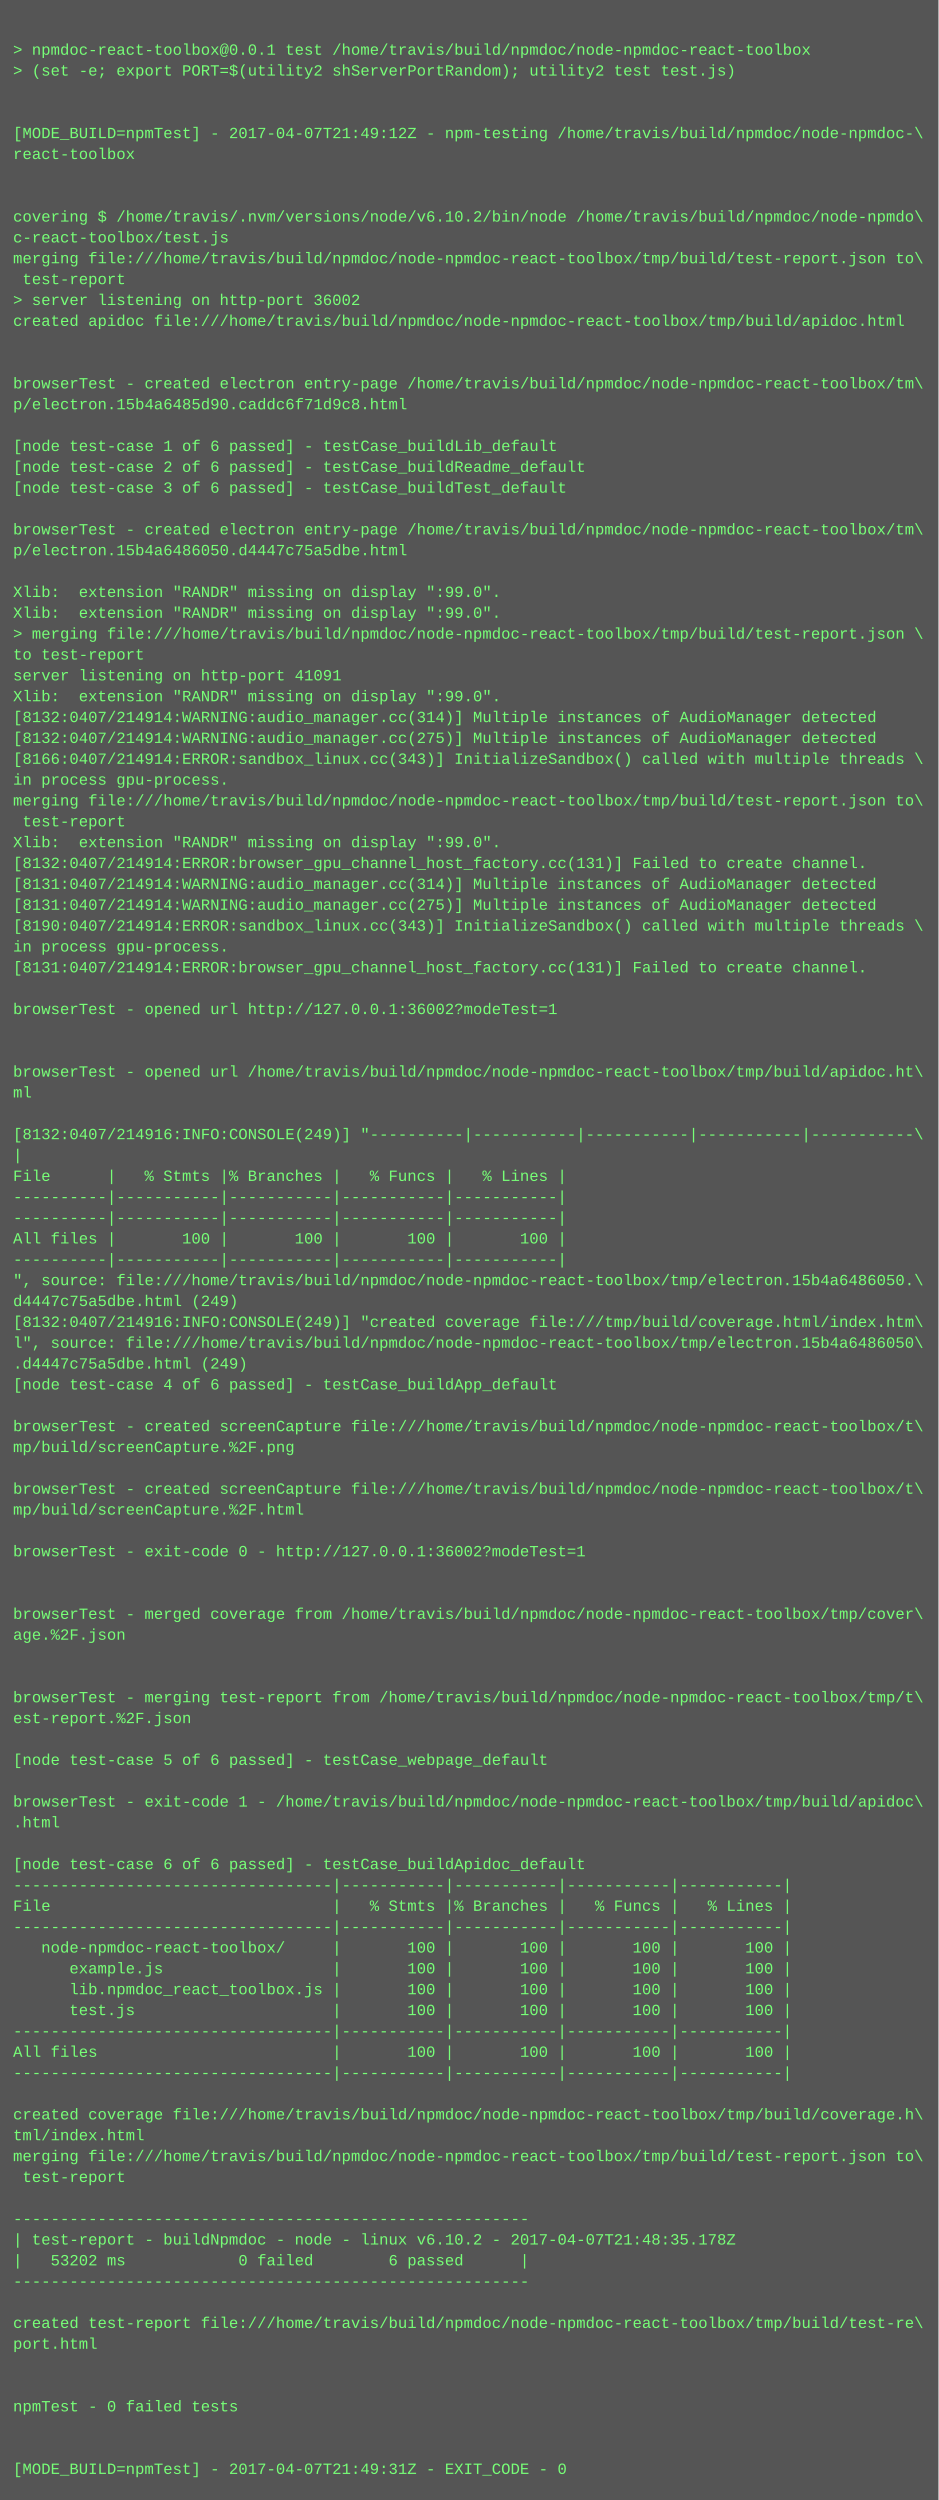
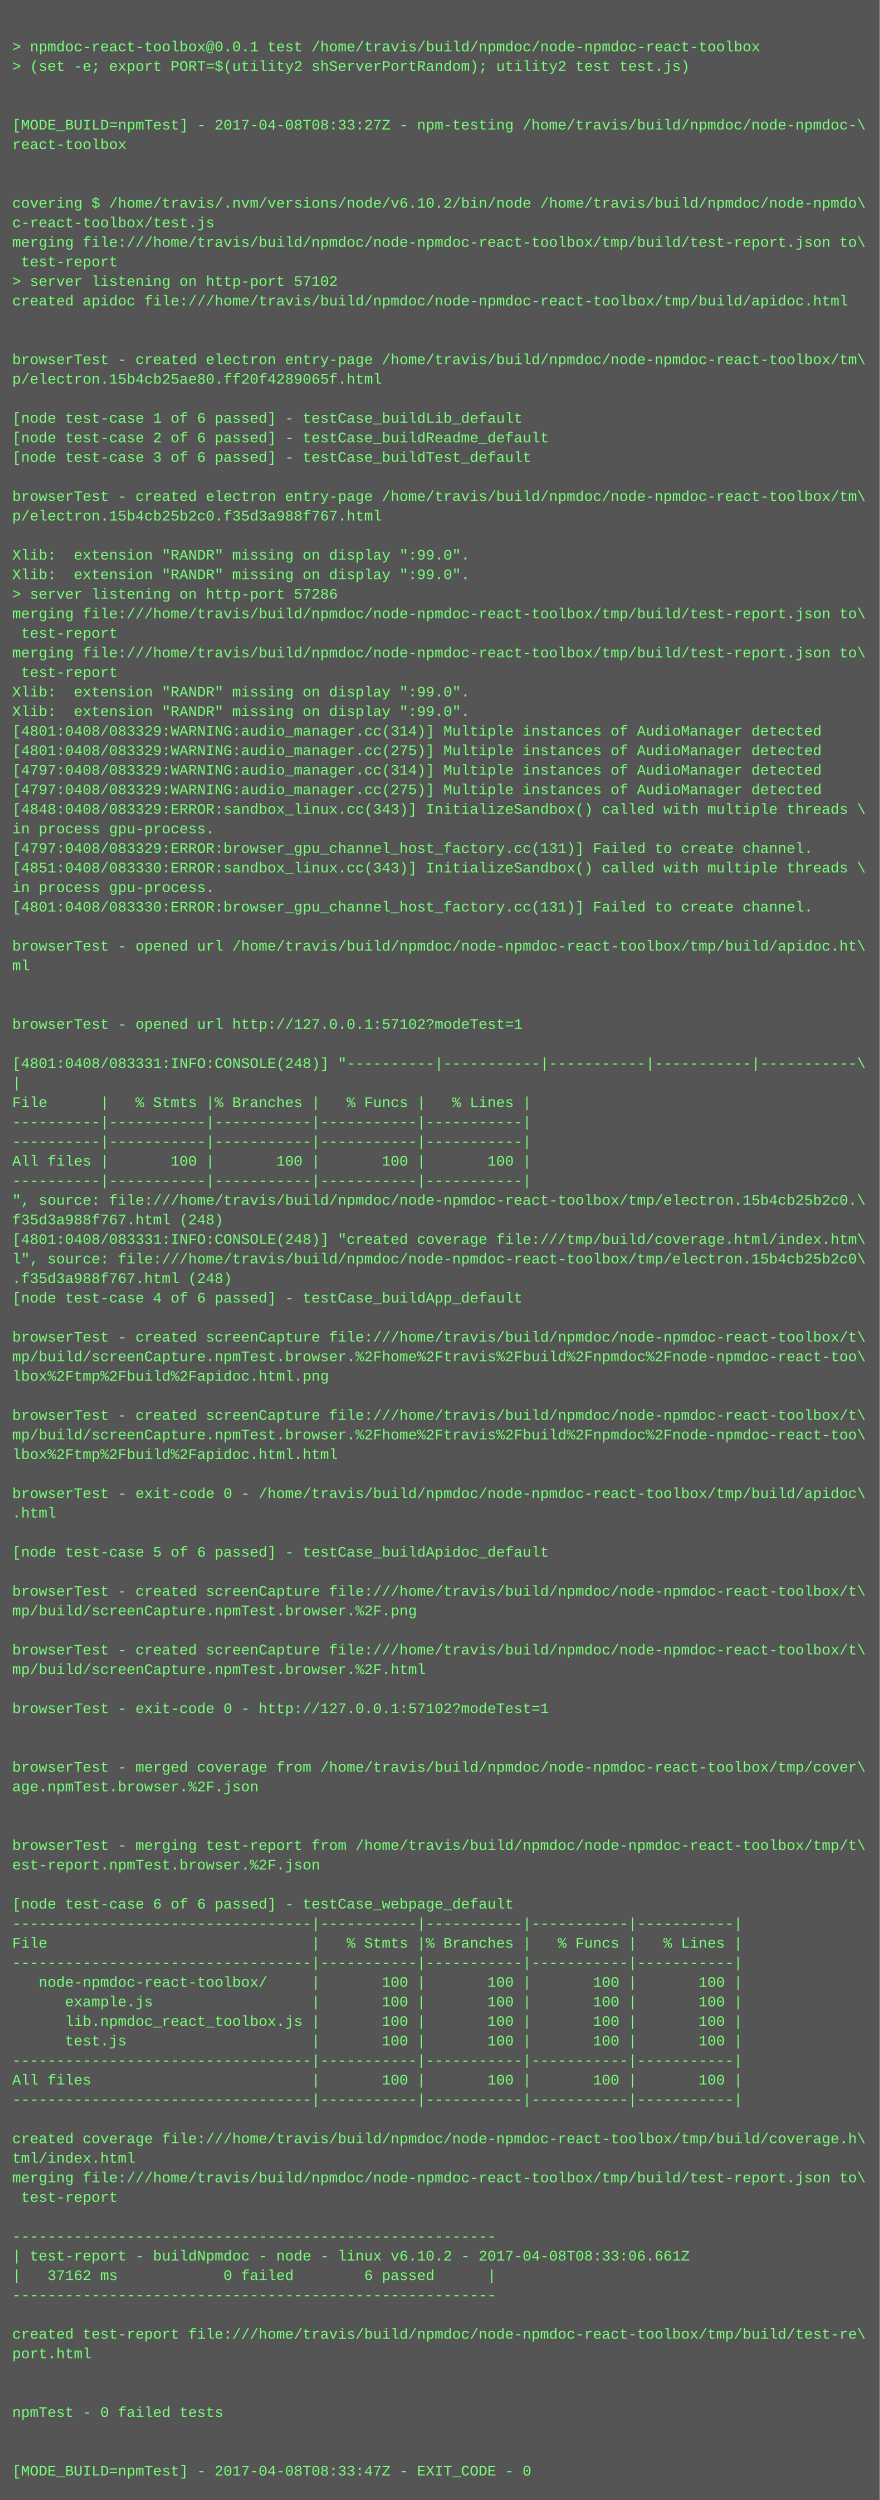
- <svg xmlns="http://www.w3.org/2000/svg" height="1918" width="720">
-   <rect height="1918" fill="#555" width="720" />
+ <svg xmlns="http://www.w3.org/2000/svg" height="2046" width="720">
+   <rect height="2046" fill="#555" width="720" />
  <text fill="#7f7" font-family="Courier New" font-size="12" xml:space="preserve">
    <tspan x="10" y="26" />
    <tspan x="10" y="42">&gt; npmdoc-react-toolbox@0.0.1 test /home/travis/build/npmdoc/node-npmdoc-react-toolbox</tspan>
    <tspan x="10" y="58">&gt; (set -e; export PORT=$(utility2 shServerPortRandom); utility2 test test.js)</tspan>
    <tspan x="10" y="74" />
    <tspan x="10" y="90" />
-     <tspan x="10" y="106">[MODE_BUILD=npmTest] - 2017-04-07T21:49:12Z - npm-testing /home/travis/build/npmdoc/node-npmdoc-\</tspan>
+     <tspan x="10" y="106">[MODE_BUILD=npmTest] - 2017-04-08T08:33:27Z - npm-testing /home/travis/build/npmdoc/node-npmdoc-\</tspan>
    <tspan x="10" y="122">react-toolbox</tspan>
    <tspan x="10" y="138" />
    <tspan x="10" y="154" />
    <tspan x="10" y="170">covering $ /home/travis/.nvm/versions/node/v6.10.2/bin/node /home/travis/build/npmdoc/node-npmdo\</tspan>
    <tspan x="10" y="186">c-react-toolbox/test.js</tspan>
    <tspan x="10" y="202">merging file:///home/travis/build/npmdoc/node-npmdoc-react-toolbox/tmp/build/test-report.json to\</tspan>
    <tspan x="10" y="218"> test-report</tspan>
-     <tspan x="10" y="234">&gt; server listening on http-port 36002</tspan>
+     <tspan x="10" y="234">&gt; server listening on http-port 57102</tspan>
    <tspan x="10" y="250">created apidoc file:///home/travis/build/npmdoc/node-npmdoc-react-toolbox/tmp/build/apidoc.html</tspan>
    <tspan x="10" y="266" />
    <tspan x="10" y="282" />
    <tspan x="10" y="298">browserTest - created electron entry-page /home/travis/build/npmdoc/node-npmdoc-react-toolbox/tm\</tspan>
-     <tspan x="10" y="314">p/electron.15b4a6485d90.caddc6f71d9c8.html</tspan>
+     <tspan x="10" y="314">p/electron.15b4cb25ae80.ff20f4289065f.html</tspan>
    <tspan x="10" y="330" />
    <tspan x="10" y="346">[node test-case 1 of 6 passed] - testCase_buildLib_default</tspan>
    <tspan x="10" y="362">[node test-case 2 of 6 passed] - testCase_buildReadme_default</tspan>
    <tspan x="10" y="378">[node test-case 3 of 6 passed] - testCase_buildTest_default</tspan>
    <tspan x="10" y="394" />
    <tspan x="10" y="410">browserTest - created electron entry-page /home/travis/build/npmdoc/node-npmdoc-react-toolbox/tm\</tspan>
-     <tspan x="10" y="426">p/electron.15b4a6486050.d4447c75a5dbe.html</tspan>
+     <tspan x="10" y="426">p/electron.15b4cb25b2c0.f35d3a988f767.html</tspan>
    <tspan x="10" y="442" />
    <tspan x="10" y="458">Xlib:  extension "RANDR" missing on display ":99.0".</tspan>
    <tspan x="10" y="474">Xlib:  extension "RANDR" missing on display ":99.0".</tspan>
-     <tspan x="10" y="490">&gt; merging file:///home/travis/build/npmdoc/node-npmdoc-react-toolbox/tmp/build/test-report.json \</tspan>
-     <tspan x="10" y="506">to test-report</tspan>
-     <tspan x="10" y="522">server listening on http-port 41091</tspan>
-     <tspan x="10" y="538">Xlib:  extension "RANDR" missing on display ":99.0".</tspan>
-     <tspan x="10" y="554">[8132:0407/214914:WARNING:audio_manager.cc(314)] Multiple instances of AudioManager detected</tspan>
-     <tspan x="10" y="570">[8132:0407/214914:WARNING:audio_manager.cc(275)] Multiple instances of AudioManager detected</tspan>
-     <tspan x="10" y="586">[8166:0407/214914:ERROR:sandbox_linux.cc(343)] InitializeSandbox() called with multiple threads \</tspan>
-     <tspan x="10" y="602">in process gpu-process. </tspan>
-     <tspan x="10" y="618">merging file:///home/travis/build/npmdoc/node-npmdoc-react-toolbox/tmp/build/test-report.json to\</tspan>
-     <tspan x="10" y="634"> test-report</tspan>
-     <tspan x="10" y="650">Xlib:  extension "RANDR" missing on display ":99.0".</tspan>
-     <tspan x="10" y="666">[8132:0407/214914:ERROR:browser_gpu_channel_host_factory.cc(131)] Failed to create channel.</tspan>
-     <tspan x="10" y="682">[8131:0407/214914:WARNING:audio_manager.cc(314)] Multiple instances of AudioManager detected</tspan>
-     <tspan x="10" y="698">[8131:0407/214914:WARNING:audio_manager.cc(275)] Multiple instances of AudioManager detected</tspan>
-     <tspan x="10" y="714">[8190:0407/214914:ERROR:sandbox_linux.cc(343)] InitializeSandbox() called with multiple threads \</tspan>
+     <tspan x="10" y="490">&gt; server listening on http-port 57286</tspan>
+     <tspan x="10" y="506">merging file:///home/travis/build/npmdoc/node-npmdoc-react-toolbox/tmp/build/test-report.json to\</tspan>
+     <tspan x="10" y="522"> test-report</tspan>
+     <tspan x="10" y="538">merging file:///home/travis/build/npmdoc/node-npmdoc-react-toolbox/tmp/build/test-report.json to\</tspan>
+     <tspan x="10" y="554"> test-report</tspan>
+     <tspan x="10" y="570">Xlib:  extension "RANDR" missing on display ":99.0".</tspan>
+     <tspan x="10" y="586">Xlib:  extension "RANDR" missing on display ":99.0".</tspan>
+     <tspan x="10" y="602">[4801:0408/083329:WARNING:audio_manager.cc(314)] Multiple instances of AudioManager detected</tspan>
+     <tspan x="10" y="618">[4801:0408/083329:WARNING:audio_manager.cc(275)] Multiple instances of AudioManager detected</tspan>
+     <tspan x="10" y="634">[4797:0408/083329:WARNING:audio_manager.cc(314)] Multiple instances of AudioManager detected</tspan>
+     <tspan x="10" y="650">[4797:0408/083329:WARNING:audio_manager.cc(275)] Multiple instances of AudioManager detected</tspan>
+     <tspan x="10" y="666">[4848:0408/083329:ERROR:sandbox_linux.cc(343)] InitializeSandbox() called with multiple threads \</tspan>
+     <tspan x="10" y="682">in process gpu-process. </tspan>
+     <tspan x="10" y="698">[4797:0408/083329:ERROR:browser_gpu_channel_host_factory.cc(131)] Failed to create channel.</tspan>
+     <tspan x="10" y="714">[4851:0408/083330:ERROR:sandbox_linux.cc(343)] InitializeSandbox() called with multiple threads \</tspan>
    <tspan x="10" y="730">in process gpu-process. </tspan>
-     <tspan x="10" y="746">[8131:0407/214914:ERROR:browser_gpu_channel_host_factory.cc(131)] Failed to create channel.</tspan>
+     <tspan x="10" y="746">[4801:0408/083330:ERROR:browser_gpu_channel_host_factory.cc(131)] Failed to create channel.</tspan>
    <tspan x="10" y="762" />
-     <tspan x="10" y="778">browserTest - opened url http://127.0.0.1:36002?modeTest=1</tspan>
-     <tspan x="10" y="794" />
+     <tspan x="10" y="778">browserTest - opened url /home/travis/build/npmdoc/node-npmdoc-react-toolbox/tmp/build/apidoc.ht\</tspan>
+     <tspan x="10" y="794">ml</tspan>
    <tspan x="10" y="810" />
-     <tspan x="10" y="826">browserTest - opened url /home/travis/build/npmdoc/node-npmdoc-react-toolbox/tmp/build/apidoc.ht\</tspan>
-     <tspan x="10" y="842">ml</tspan>
+     <tspan x="10" y="826" />
+     <tspan x="10" y="842">browserTest - opened url http://127.0.0.1:57102?modeTest=1</tspan>
    <tspan x="10" y="858" />
-     <tspan x="10" y="874">[8132:0407/214916:INFO:CONSOLE(249)] "----------|-----------|-----------|-----------|-----------\</tspan>
+     <tspan x="10" y="874">[4801:0408/083331:INFO:CONSOLE(248)] "----------|-----------|-----------|-----------|-----------\</tspan>
    <tspan x="10" y="890">|</tspan>
    <tspan x="10" y="906">File      |   % Stmts |% Branches |   % Funcs |   % Lines |</tspan>
    <tspan x="10" y="922">----------|-----------|-----------|-----------|-----------|</tspan>
    <tspan x="10" y="938">----------|-----------|-----------|-----------|-----------|</tspan>
    <tspan x="10" y="954">All files |       100 |       100 |       100 |       100 |</tspan>
    <tspan x="10" y="970">----------|-----------|-----------|-----------|-----------|</tspan>
-     <tspan x="10" y="986">", source: file:///home/travis/build/npmdoc/node-npmdoc-react-toolbox/tmp/electron.15b4a6486050.\</tspan>
-     <tspan x="10" y="1002">d4447c75a5dbe.html (249)</tspan>
-     <tspan x="10" y="1018">[8132:0407/214916:INFO:CONSOLE(249)] "created coverage file:///tmp/build/coverage.html/index.htm\</tspan>
-     <tspan x="10" y="1034">l", source: file:///home/travis/build/npmdoc/node-npmdoc-react-toolbox/tmp/electron.15b4a6486050\</tspan>
-     <tspan x="10" y="1050">.d4447c75a5dbe.html (249)</tspan>
+     <tspan x="10" y="986">", source: file:///home/travis/build/npmdoc/node-npmdoc-react-toolbox/tmp/electron.15b4cb25b2c0.\</tspan>
+     <tspan x="10" y="1002">f35d3a988f767.html (248)</tspan>
+     <tspan x="10" y="1018">[4801:0408/083331:INFO:CONSOLE(248)] "created coverage file:///tmp/build/coverage.html/index.htm\</tspan>
+     <tspan x="10" y="1034">l", source: file:///home/travis/build/npmdoc/node-npmdoc-react-toolbox/tmp/electron.15b4cb25b2c0\</tspan>
+     <tspan x="10" y="1050">.f35d3a988f767.html (248)</tspan>
    <tspan x="10" y="1066">[node test-case 4 of 6 passed] - testCase_buildApp_default</tspan>
    <tspan x="10" y="1082" />
    <tspan x="10" y="1098">browserTest - created screenCapture file:///home/travis/build/npmdoc/node-npmdoc-react-toolbox/t\</tspan>
-     <tspan x="10" y="1114">mp/build/screenCapture.%2F.png</tspan>
-     <tspan x="10" y="1130" />
-     <tspan x="10" y="1146">browserTest - created screenCapture file:///home/travis/build/npmdoc/node-npmdoc-react-toolbox/t\</tspan>
-     <tspan x="10" y="1162">mp/build/screenCapture.%2F.html</tspan>
-     <tspan x="10" y="1178" />
-     <tspan x="10" y="1194">browserTest - exit-code 0 - http://127.0.0.1:36002?modeTest=1</tspan>
+     <tspan x="10" y="1114">mp/build/screenCapture.npmTest.browser.%2Fhome%2Ftravis%2Fbuild%2Fnpmdoc%2Fnode-npmdoc-react-too\</tspan>
+     <tspan x="10" y="1130">lbox%2Ftmp%2Fbuild%2Fapidoc.html.png</tspan>
+     <tspan x="10" y="1146" />
+     <tspan x="10" y="1162">browserTest - created screenCapture file:///home/travis/build/npmdoc/node-npmdoc-react-toolbox/t\</tspan>
+     <tspan x="10" y="1178">mp/build/screenCapture.npmTest.browser.%2Fhome%2Ftravis%2Fbuild%2Fnpmdoc%2Fnode-npmdoc-react-too\</tspan>
+     <tspan x="10" y="1194">lbox%2Ftmp%2Fbuild%2Fapidoc.html.html</tspan>
    <tspan x="10" y="1210" />
-     <tspan x="10" y="1226" />
-     <tspan x="10" y="1242">browserTest - merged coverage from /home/travis/build/npmdoc/node-npmdoc-react-toolbox/tmp/cover\</tspan>
-     <tspan x="10" y="1258">age.%2F.json</tspan>
-     <tspan x="10" y="1274" />
+     <tspan x="10" y="1226">browserTest - exit-code 0 - /home/travis/build/npmdoc/node-npmdoc-react-toolbox/tmp/build/apidoc\</tspan>
+     <tspan x="10" y="1242">.html</tspan>
+     <tspan x="10" y="1258" />
+     <tspan x="10" y="1274">[node test-case 5 of 6 passed] - testCase_buildApidoc_default</tspan>
    <tspan x="10" y="1290" />
-     <tspan x="10" y="1306">browserTest - merging test-report from /home/travis/build/npmdoc/node-npmdoc-react-toolbox/tmp/t\</tspan>
-     <tspan x="10" y="1322">est-report.%2F.json</tspan>
+     <tspan x="10" y="1306">browserTest - created screenCapture file:///home/travis/build/npmdoc/node-npmdoc-react-toolbox/t\</tspan>
+     <tspan x="10" y="1322">mp/build/screenCapture.npmTest.browser.%2F.png</tspan>
    <tspan x="10" y="1338" />
-     <tspan x="10" y="1354">[node test-case 5 of 6 passed] - testCase_webpage_default</tspan>
-     <tspan x="10" y="1370" />
-     <tspan x="10" y="1386">browserTest - exit-code 1 - /home/travis/build/npmdoc/node-npmdoc-react-toolbox/tmp/build/apidoc\</tspan>
-     <tspan x="10" y="1402">.html</tspan>
+     <tspan x="10" y="1354">browserTest - created screenCapture file:///home/travis/build/npmdoc/node-npmdoc-react-toolbox/t\</tspan>
+     <tspan x="10" y="1370">mp/build/screenCapture.npmTest.browser.%2F.html</tspan>
+     <tspan x="10" y="1386" />
+     <tspan x="10" y="1402">browserTest - exit-code 0 - http://127.0.0.1:57102?modeTest=1</tspan>
    <tspan x="10" y="1418" />
-     <tspan x="10" y="1434">[node test-case 6 of 6 passed] - testCase_buildApidoc_default</tspan>
-     <tspan x="10" y="1450">----------------------------------|-----------|-----------|-----------|-----------|</tspan>
-     <tspan x="10" y="1466">File                              |   % Stmts |% Branches |   % Funcs |   % Lines |</tspan>
-     <tspan x="10" y="1482">----------------------------------|-----------|-----------|-----------|-----------|</tspan>
-     <tspan x="10" y="1498">   node-npmdoc-react-toolbox/     |       100 |       100 |       100 |       100 |</tspan>
-     <tspan x="10" y="1514">      example.js                  |       100 |       100 |       100 |       100 |</tspan>
-     <tspan x="10" y="1530">      lib.npmdoc_react_toolbox.js |       100 |       100 |       100 |       100 |</tspan>
-     <tspan x="10" y="1546">      test.js                     |       100 |       100 |       100 |       100 |</tspan>
-     <tspan x="10" y="1562">----------------------------------|-----------|-----------|-----------|-----------|</tspan>
-     <tspan x="10" y="1578">All files                         |       100 |       100 |       100 |       100 |</tspan>
-     <tspan x="10" y="1594">----------------------------------|-----------|-----------|-----------|-----------|</tspan>
-     <tspan x="10" y="1610" />
-     <tspan x="10" y="1626">created coverage file:///home/travis/build/npmdoc/node-npmdoc-react-toolbox/tmp/build/coverage.h\</tspan>
-     <tspan x="10" y="1642">tml/index.html</tspan>
-     <tspan x="10" y="1658">merging file:///home/travis/build/npmdoc/node-npmdoc-react-toolbox/tmp/build/test-report.json to\</tspan>
-     <tspan x="10" y="1674"> test-report</tspan>
-     <tspan x="10" y="1690" />
-     <tspan x="10" y="1706">-------------------------------------------------------</tspan>
-     <tspan x="10" y="1722">| test-report - buildNpmdoc - node - linux v6.10.2 - 2017-04-07T21:48:35.178Z</tspan>
-     <tspan x="10" y="1738">|   53202 ms            0 failed        6 passed      |</tspan>
-     <tspan x="10" y="1754">-------------------------------------------------------</tspan>
-     <tspan x="10" y="1770" />
-     <tspan x="10" y="1786">created test-report file:///home/travis/build/npmdoc/node-npmdoc-react-toolbox/tmp/build/test-re\</tspan>
-     <tspan x="10" y="1802">port.html</tspan>
+     <tspan x="10" y="1434" />
+     <tspan x="10" y="1450">browserTest - merged coverage from /home/travis/build/npmdoc/node-npmdoc-react-toolbox/tmp/cover\</tspan>
+     <tspan x="10" y="1466">age.npmTest.browser.%2F.json</tspan>
+     <tspan x="10" y="1482" />
+     <tspan x="10" y="1498" />
+     <tspan x="10" y="1514">browserTest - merging test-report from /home/travis/build/npmdoc/node-npmdoc-react-toolbox/tmp/t\</tspan>
+     <tspan x="10" y="1530">est-report.npmTest.browser.%2F.json</tspan>
+     <tspan x="10" y="1546" />
+     <tspan x="10" y="1562">[node test-case 6 of 6 passed] - testCase_webpage_default</tspan>
+     <tspan x="10" y="1578">----------------------------------|-----------|-----------|-----------|-----------|</tspan>
+     <tspan x="10" y="1594">File                              |   % Stmts |% Branches |   % Funcs |   % Lines |</tspan>
+     <tspan x="10" y="1610">----------------------------------|-----------|-----------|-----------|-----------|</tspan>
+     <tspan x="10" y="1626">   node-npmdoc-react-toolbox/     |       100 |       100 |       100 |       100 |</tspan>
+     <tspan x="10" y="1642">      example.js                  |       100 |       100 |       100 |       100 |</tspan>
+     <tspan x="10" y="1658">      lib.npmdoc_react_toolbox.js |       100 |       100 |       100 |       100 |</tspan>
+     <tspan x="10" y="1674">      test.js                     |       100 |       100 |       100 |       100 |</tspan>
+     <tspan x="10" y="1690">----------------------------------|-----------|-----------|-----------|-----------|</tspan>
+     <tspan x="10" y="1706">All files                         |       100 |       100 |       100 |       100 |</tspan>
+     <tspan x="10" y="1722">----------------------------------|-----------|-----------|-----------|-----------|</tspan>
+     <tspan x="10" y="1738" />
+     <tspan x="10" y="1754">created coverage file:///home/travis/build/npmdoc/node-npmdoc-react-toolbox/tmp/build/coverage.h\</tspan>
+     <tspan x="10" y="1770">tml/index.html</tspan>
+     <tspan x="10" y="1786">merging file:///home/travis/build/npmdoc/node-npmdoc-react-toolbox/tmp/build/test-report.json to\</tspan>
+     <tspan x="10" y="1802"> test-report</tspan>
    <tspan x="10" y="1818" />
-     <tspan x="10" y="1834" />
-     <tspan x="10" y="1850">npmTest - 0 failed tests</tspan>
-     <tspan x="10" y="1866" />
-     <tspan x="10" y="1882" />
-     <tspan x="10" y="1898">[MODE_BUILD=npmTest] - 2017-04-07T21:49:31Z - EXIT_CODE - 0</tspan>
+     <tspan x="10" y="1834">-------------------------------------------------------</tspan>
+     <tspan x="10" y="1850">| test-report - buildNpmdoc - node - linux v6.10.2 - 2017-04-08T08:33:06.661Z</tspan>
+     <tspan x="10" y="1866">|   37162 ms            0 failed        6 passed      |</tspan>
+     <tspan x="10" y="1882">-------------------------------------------------------</tspan>
+     <tspan x="10" y="1898" />
+     <tspan x="10" y="1914">created test-report file:///home/travis/build/npmdoc/node-npmdoc-react-toolbox/tmp/build/test-re\</tspan>
+     <tspan x="10" y="1930">port.html</tspan>
+     <tspan x="10" y="1946" />
+     <tspan x="10" y="1962" />
+     <tspan x="10" y="1978">npmTest - 0 failed tests</tspan>
+     <tspan x="10" y="1994" />
+     <tspan x="10" y="2010" />
+     <tspan x="10" y="2026">[MODE_BUILD=npmTest] - 2017-04-08T08:33:47Z - EXIT_CODE - 0</tspan>
  </text>
</svg>
